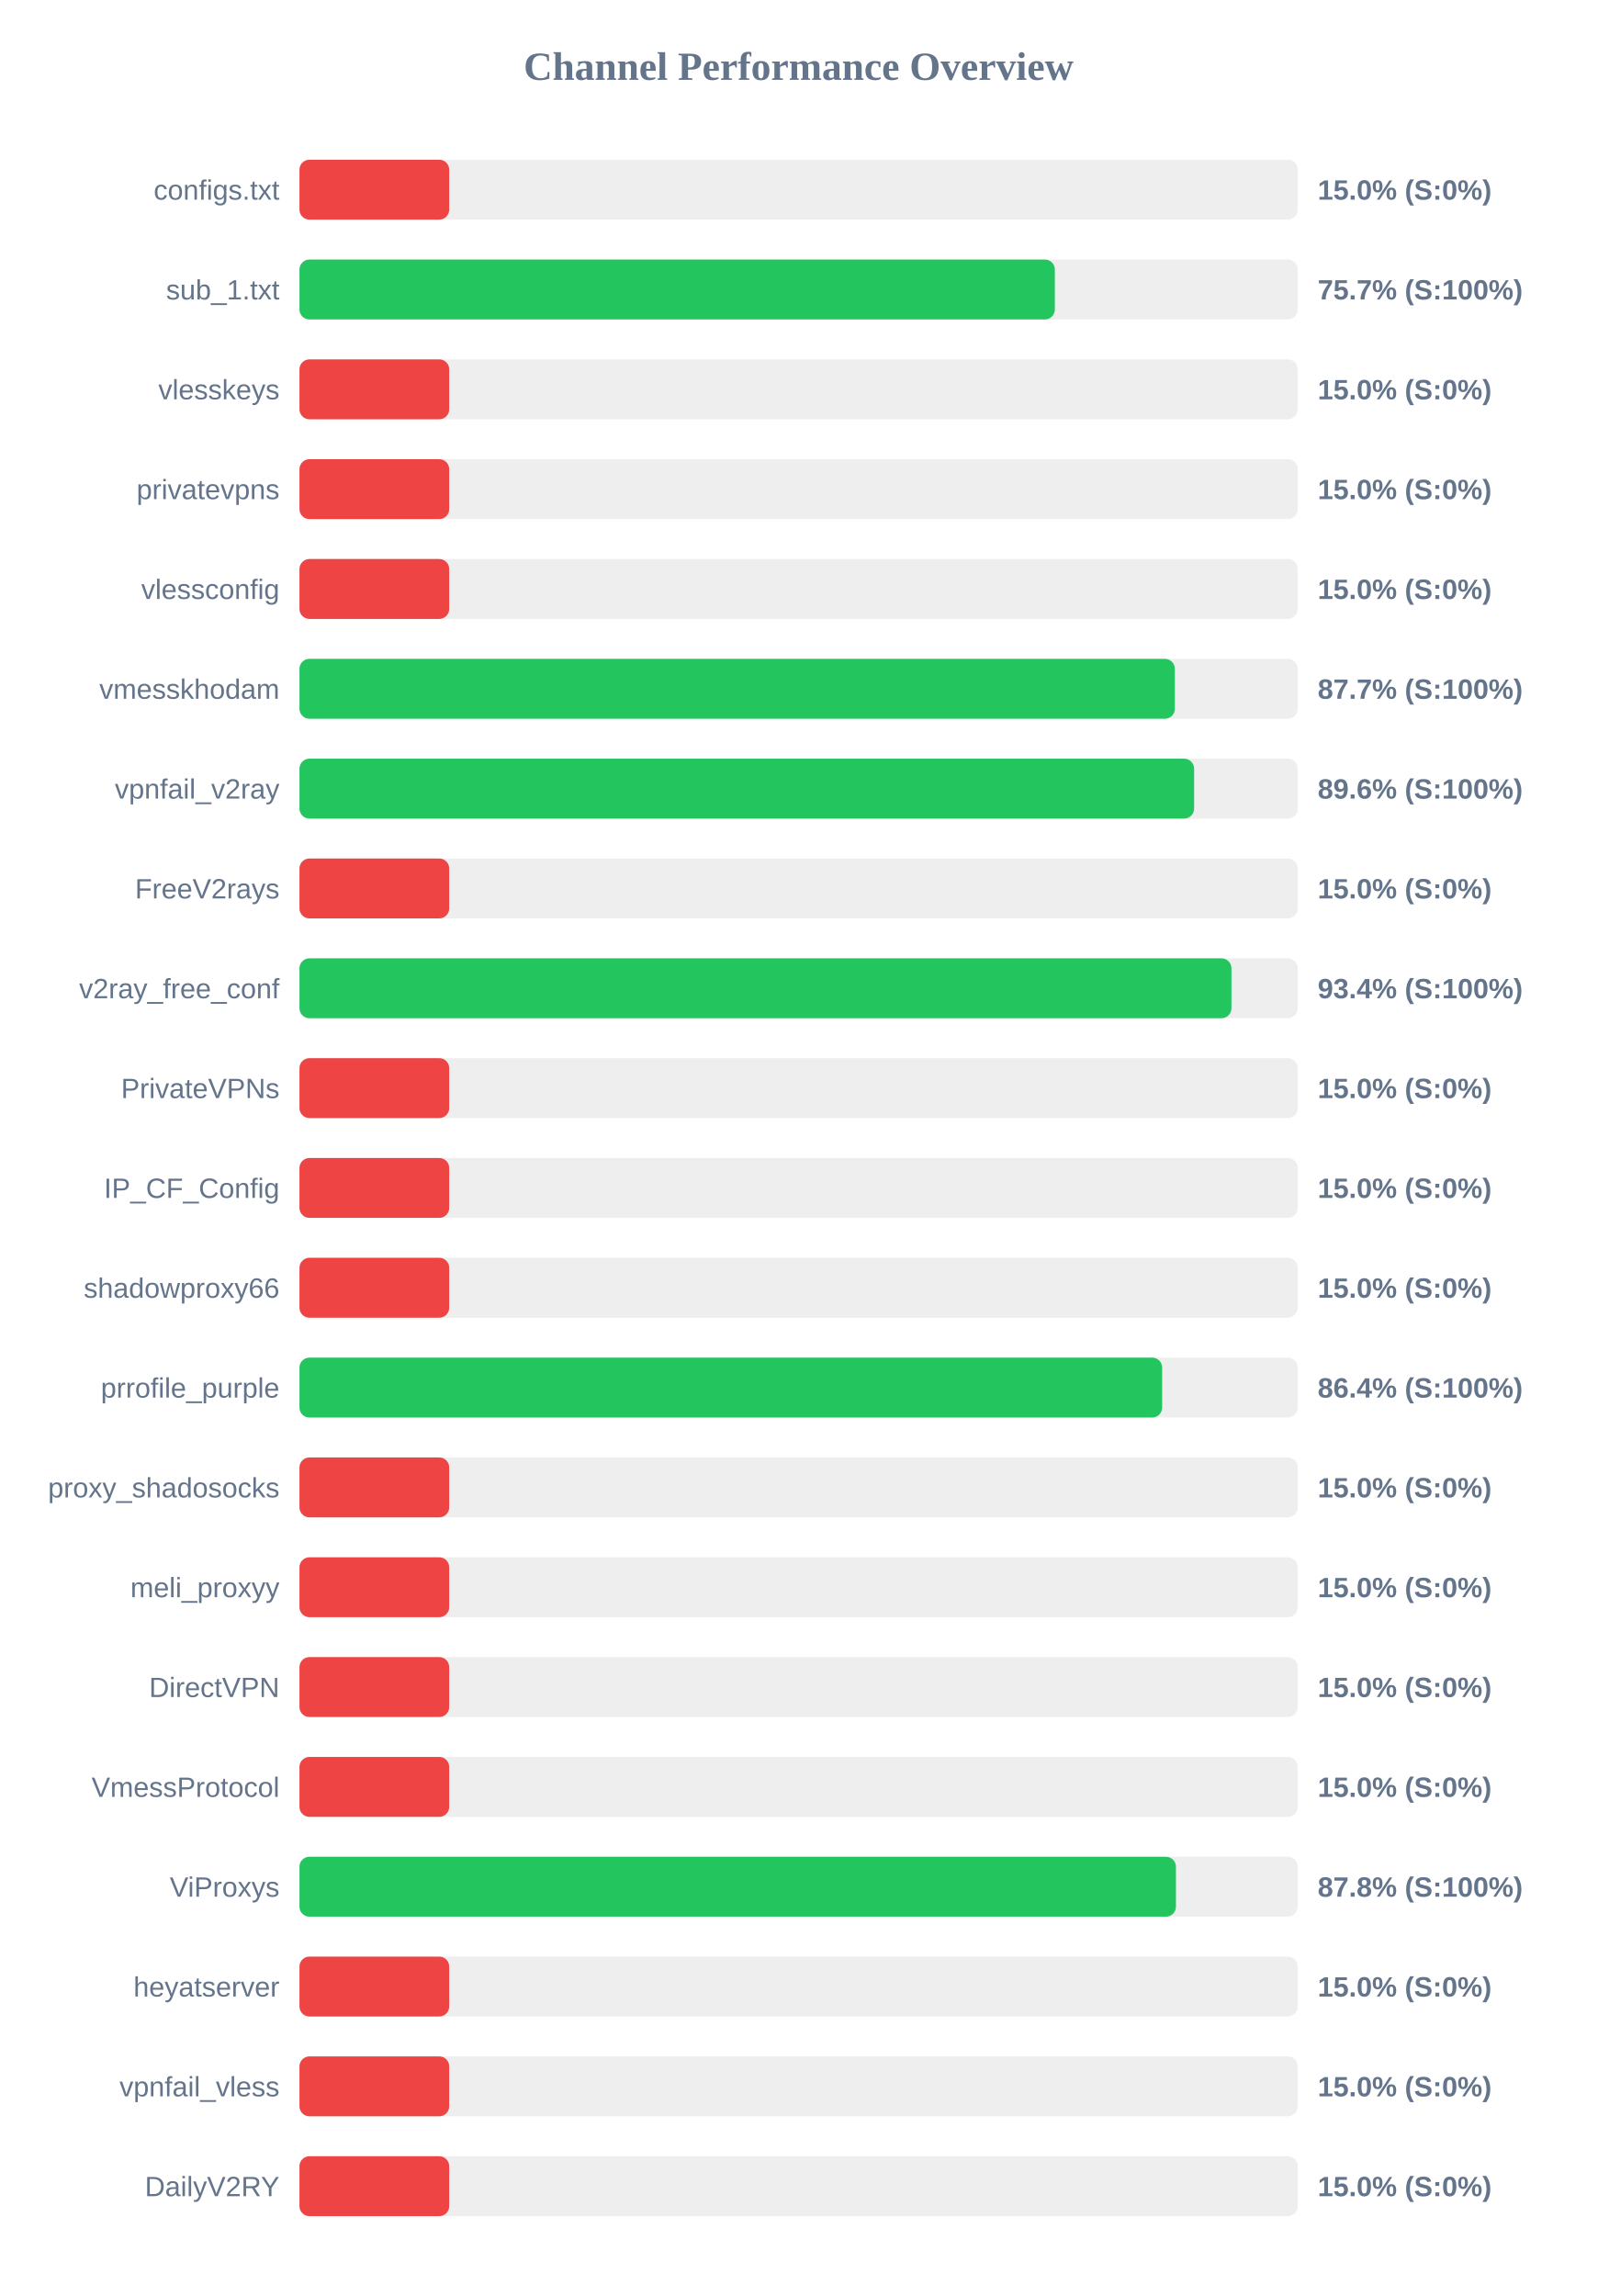
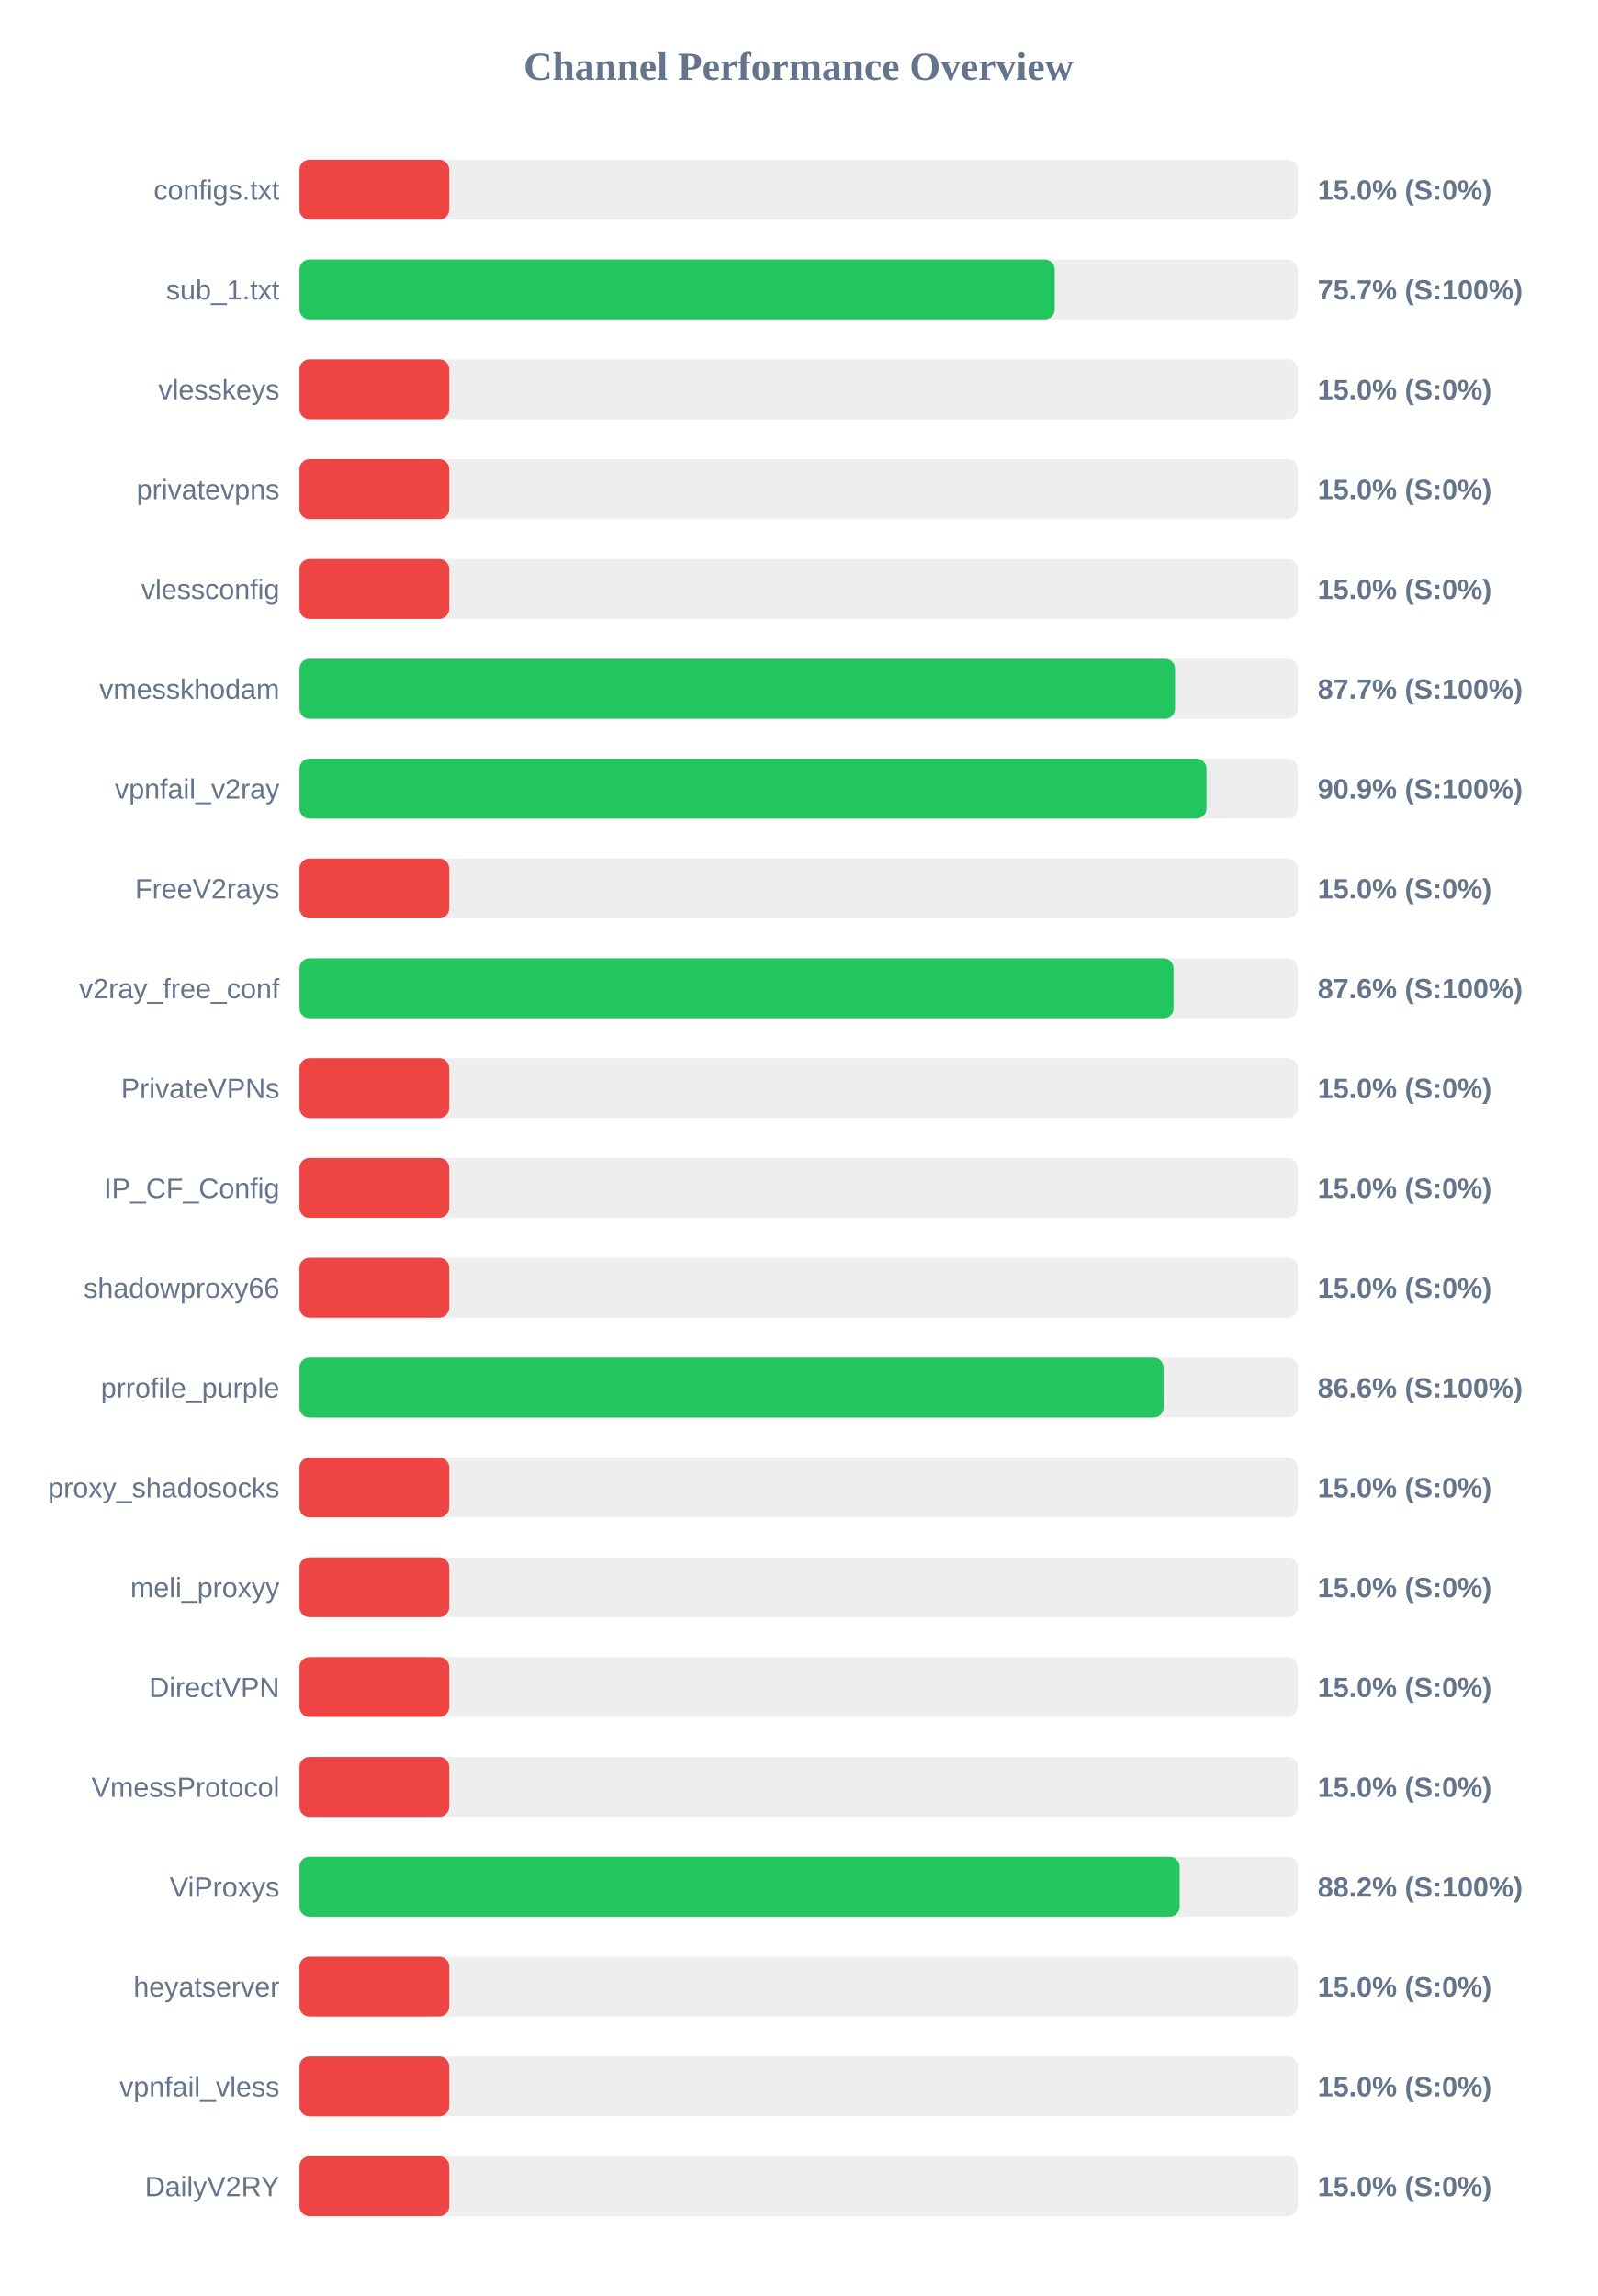
<svg xmlns="http://www.w3.org/2000/svg" width="800" height="1150" version="1.1">
  <style>
        .row { font: 14px Arial; fill: #64748b; }
        .score { font: bold 14px Arial; fill: #64748b; }
    </style>
  <text x="400" y="40" text-anchor="middle" font-size="20px" font-weight="bold" fill="#64748b">Channel Performance Overview</text>
  <rect x="150" y="80" width="500" height="30" fill="#eee" rx="5" />
  <rect x="150" y="80" width="75.0" height="30" fill="#ef4444" rx="5" />
  <text x="140" y="100" text-anchor="end" class="row">configs.txt</text>
  <text x="660" y="100" text-anchor="start" class="score">15.0% (S:0%)</text>
  <rect x="150" y="130" width="500" height="30" fill="#eee" rx="5" />
-   <rect x="150" y="130" width="378.35" height="30" fill="#22c55e" rx="5" />
+   <rect x="150" y="130" width="378.3" height="30" fill="#22c55e" rx="5" />
  <text x="140" y="150" text-anchor="end" class="row">sub_1.txt</text>
  <text x="660" y="150" text-anchor="start" class="score">75.7% (S:100%)</text>
  <rect x="150" y="180" width="500" height="30" fill="#eee" rx="5" />
  <rect x="150" y="180" width="75.0" height="30" fill="#ef4444" rx="5" />
  <text x="140" y="200" text-anchor="end" class="row">vlesskeys</text>
  <text x="660" y="200" text-anchor="start" class="score">15.0% (S:0%)</text>
  <rect x="150" y="230" width="500" height="30" fill="#eee" rx="5" />
  <rect x="150" y="230" width="75.0" height="30" fill="#ef4444" rx="5" />
  <text x="140" y="250" text-anchor="end" class="row">privatevpns</text>
  <text x="660" y="250" text-anchor="start" class="score">15.0% (S:0%)</text>
  <rect x="150" y="280" width="500" height="30" fill="#eee" rx="5" />
  <rect x="150" y="280" width="75.0" height="30" fill="#ef4444" rx="5" />
  <text x="140" y="300" text-anchor="end" class="row">vlessconfig</text>
  <text x="660" y="300" text-anchor="start" class="score">15.0% (S:0%)</text>
  <rect x="150" y="330" width="500" height="30" fill="#eee" rx="5" />
-   <rect x="150" y="330" width="438.45" height="30" fill="#22c55e" rx="5" />
+   <rect x="150" y="330" width="438.55" height="30" fill="#22c55e" rx="5" />
  <text x="140" y="350" text-anchor="end" class="row">vmesskhodam</text>
  <text x="660" y="350" text-anchor="start" class="score">87.7% (S:100%)</text>
  <rect x="150" y="380" width="500" height="30" fill="#eee" rx="5" />
-   <rect x="150" y="380" width="448.1" height="30" fill="#22c55e" rx="5" />
+   <rect x="150" y="380" width="454.3" height="30" fill="#22c55e" rx="5" />
  <text x="140" y="400" text-anchor="end" class="row">vpnfail_v2ray</text>
-   <text x="660" y="400" text-anchor="start" class="score">89.6% (S:100%)</text>
+   <text x="660" y="400" text-anchor="start" class="score">90.9% (S:100%)</text>
  <rect x="150" y="430" width="500" height="30" fill="#eee" rx="5" />
  <rect x="150" y="430" width="75.0" height="30" fill="#ef4444" rx="5" />
  <text x="140" y="450" text-anchor="end" class="row">FreeV2rays</text>
  <text x="660" y="450" text-anchor="start" class="score">15.0% (S:0%)</text>
  <rect x="150" y="480" width="500" height="30" fill="#eee" rx="5" />
-   <rect x="150" y="480" width="466.8" height="30" fill="#22c55e" rx="5" />
+   <rect x="150" y="480" width="437.8" height="30" fill="#22c55e" rx="5" />
  <text x="140" y="500" text-anchor="end" class="row">v2ray_free_conf</text>
-   <text x="660" y="500" text-anchor="start" class="score">93.4% (S:100%)</text>
+   <text x="660" y="500" text-anchor="start" class="score">87.6% (S:100%)</text>
  <rect x="150" y="530" width="500" height="30" fill="#eee" rx="5" />
  <rect x="150" y="530" width="75.0" height="30" fill="#ef4444" rx="5" />
  <text x="140" y="550" text-anchor="end" class="row">PrivateVPNs</text>
  <text x="660" y="550" text-anchor="start" class="score">15.0% (S:0%)</text>
  <rect x="150" y="580" width="500" height="30" fill="#eee" rx="5" />
  <rect x="150" y="580" width="75.0" height="30" fill="#ef4444" rx="5" />
  <text x="140" y="600" text-anchor="end" class="row">IP_CF_Config</text>
  <text x="660" y="600" text-anchor="start" class="score">15.0% (S:0%)</text>
  <rect x="150" y="630" width="500" height="30" fill="#eee" rx="5" />
  <rect x="150" y="630" width="75.0" height="30" fill="#ef4444" rx="5" />
  <text x="140" y="650" text-anchor="end" class="row">shadowproxy66</text>
  <text x="660" y="650" text-anchor="start" class="score">15.0% (S:0%)</text>
  <rect x="150" y="680" width="500" height="30" fill="#eee" rx="5" />
-   <rect x="150" y="680" width="432.1" height="30" fill="#22c55e" rx="5" />
+   <rect x="150" y="680" width="432.8" height="30" fill="#22c55e" rx="5" />
  <text x="140" y="700" text-anchor="end" class="row">prrofile_purple</text>
-   <text x="660" y="700" text-anchor="start" class="score">86.4% (S:100%)</text>
+   <text x="660" y="700" text-anchor="start" class="score">86.6% (S:100%)</text>
  <rect x="150" y="730" width="500" height="30" fill="#eee" rx="5" />
  <rect x="150" y="730" width="75.0" height="30" fill="#ef4444" rx="5" />
  <text x="140" y="750" text-anchor="end" class="row">proxy_shadosocks</text>
  <text x="660" y="750" text-anchor="start" class="score">15.0% (S:0%)</text>
  <rect x="150" y="780" width="500" height="30" fill="#eee" rx="5" />
  <rect x="150" y="780" width="75.0" height="30" fill="#ef4444" rx="5" />
  <text x="140" y="800" text-anchor="end" class="row">meli_proxyy</text>
  <text x="660" y="800" text-anchor="start" class="score">15.0% (S:0%)</text>
  <rect x="150" y="830" width="500" height="30" fill="#eee" rx="5" />
  <rect x="150" y="830" width="75.0" height="30" fill="#ef4444" rx="5" />
  <text x="140" y="850" text-anchor="end" class="row">DirectVPN</text>
  <text x="660" y="850" text-anchor="start" class="score">15.0% (S:0%)</text>
  <rect x="150" y="880" width="500" height="30" fill="#eee" rx="5" />
  <rect x="150" y="880" width="75.0" height="30" fill="#ef4444" rx="5" />
  <text x="140" y="900" text-anchor="end" class="row">VmessProtocol</text>
  <text x="660" y="900" text-anchor="start" class="score">15.0% (S:0%)</text>
  <rect x="150" y="930" width="500" height="30" fill="#eee" rx="5" />
-   <rect x="150" y="930" width="439.0" height="30" fill="#22c55e" rx="5" />
+   <rect x="150" y="930" width="440.85" height="30" fill="#22c55e" rx="5" />
  <text x="140" y="950" text-anchor="end" class="row">ViProxys</text>
-   <text x="660" y="950" text-anchor="start" class="score">87.8% (S:100%)</text>
+   <text x="660" y="950" text-anchor="start" class="score">88.2% (S:100%)</text>
  <rect x="150" y="980" width="500" height="30" fill="#eee" rx="5" />
  <rect x="150" y="980" width="75.0" height="30" fill="#ef4444" rx="5" />
  <text x="140" y="1000" text-anchor="end" class="row">heyatserver</text>
  <text x="660" y="1000" text-anchor="start" class="score">15.0% (S:0%)</text>
  <rect x="150" y="1030" width="500" height="30" fill="#eee" rx="5" />
  <rect x="150" y="1030" width="75.0" height="30" fill="#ef4444" rx="5" />
  <text x="140" y="1050" text-anchor="end" class="row">vpnfail_vless</text>
  <text x="660" y="1050" text-anchor="start" class="score">15.0% (S:0%)</text>
  <rect x="150" y="1080" width="500" height="30" fill="#eee" rx="5" />
  <rect x="150" y="1080" width="75.0" height="30" fill="#ef4444" rx="5" />
  <text x="140" y="1100" text-anchor="end" class="row">DailyV2RY</text>
  <text x="660" y="1100" text-anchor="start" class="score">15.0% (S:0%)</text>
</svg>
